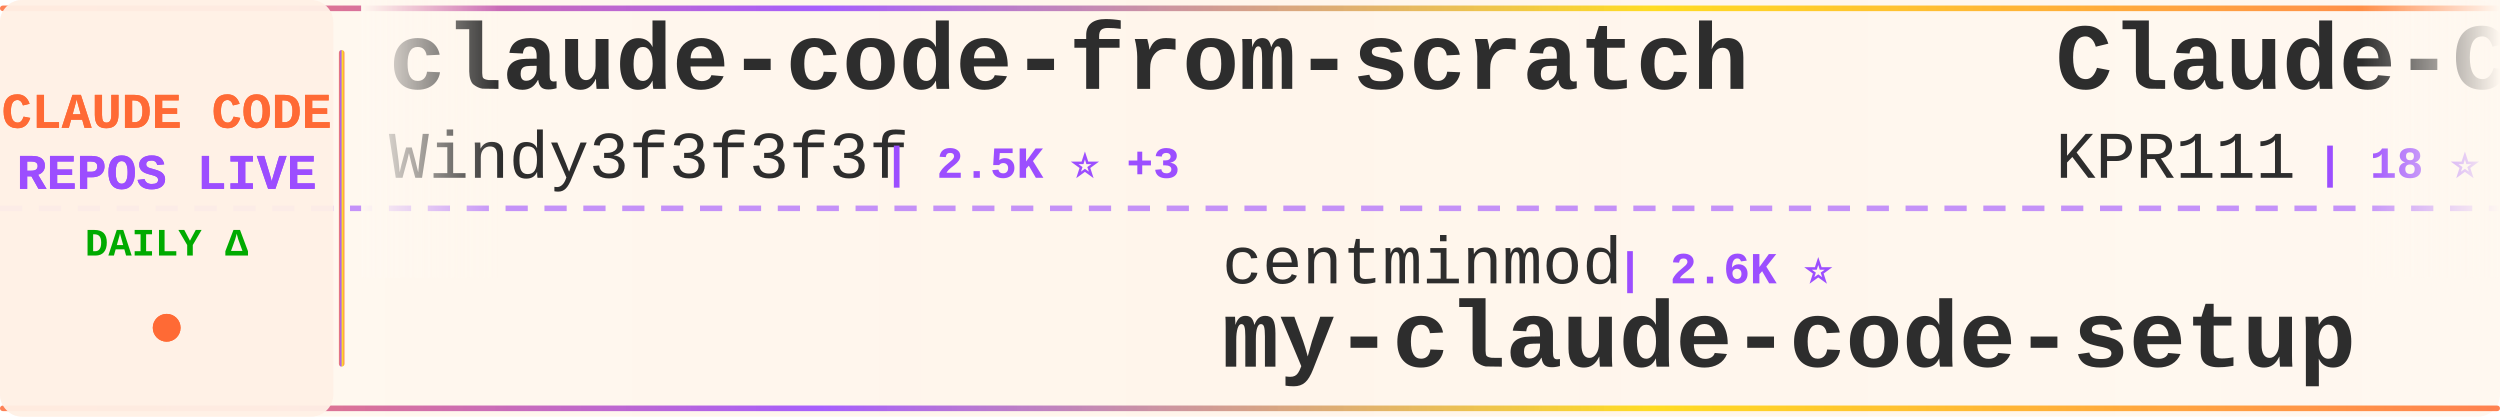
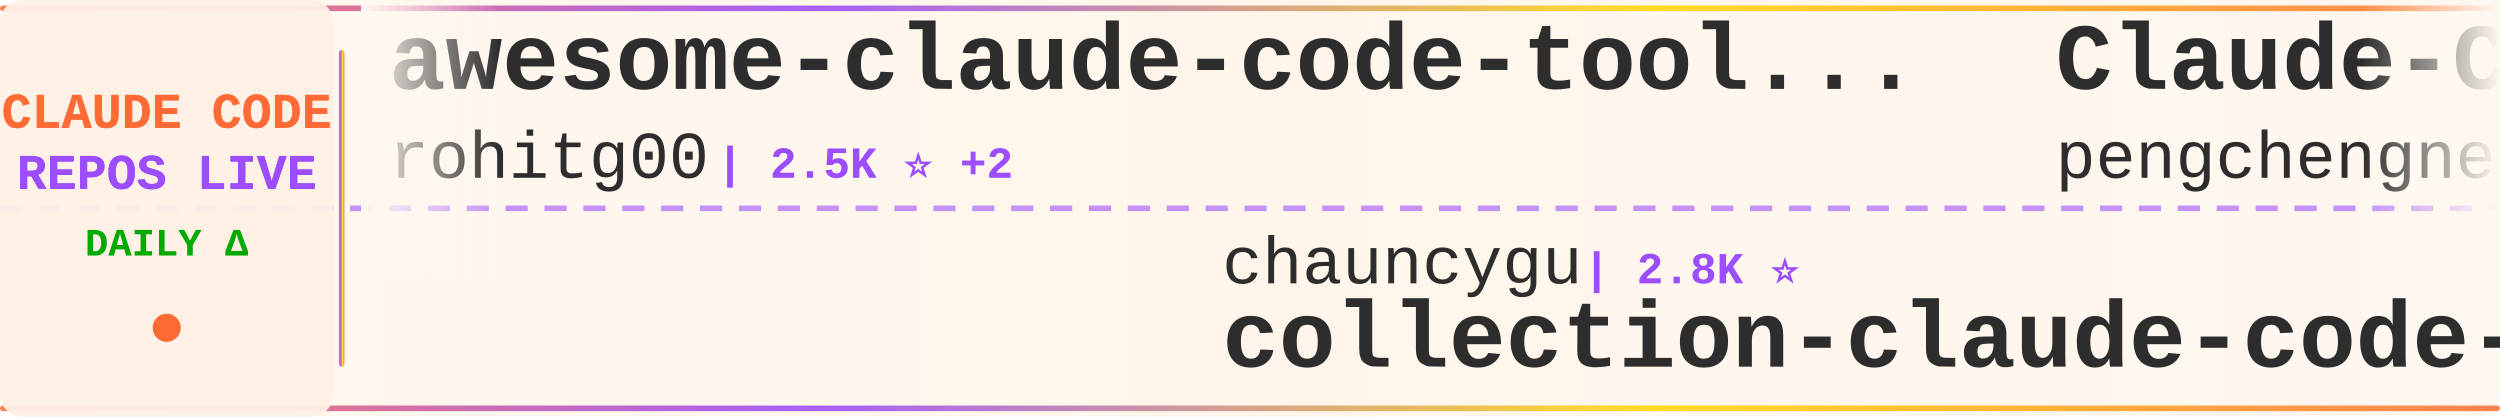
<svg xmlns="http://www.w3.org/2000/svg" width="900" height="150">
  <defs>
    <linearGradient id="tickerBg" x1="0%" y1="0%" x2="100%" y2="0%">
      <stop offset="0%" style="stop-color:#fff8f0;stop-opacity:0.98" />
      <stop offset="50%" style="stop-color:#fff5eb;stop-opacity:1" />
      <stop offset="100%" style="stop-color:#fff8f0;stop-opacity:0.98" />
    </linearGradient>
    <linearGradient id="borderGrad" x1="0%" y1="0%" x2="100%" y2="0%">
      <stop offset="0%" style="stop-color:#FF6B35;stop-opacity:0.85">
        <animate attributeName="stop-opacity" values="0.85;1;0.85" dur="2s" repeatCount="indefinite" />
      </stop>
      <stop offset="33%" style="stop-color:#9C4EFF;stop-opacity:0.9">
        <animate attributeName="stop-opacity" values="0.9;1;0.9" dur="2.2s" repeatCount="indefinite" />
      </stop>
      <stop offset="66%" style="stop-color:#FFD700;stop-opacity:0.85">
        <animate attributeName="stop-opacity" values="0.85;1;0.85" dur="1.8s" repeatCount="indefinite" />
      </stop>
      <stop offset="100%" style="stop-color:#FF6B35;stop-opacity:0.85">
        <animate attributeName="stop-opacity" values="0.85;1;0.85" dur="2s" repeatCount="indefinite" />
      </stop>
    </linearGradient>
    <filter id="textGlow">
      <feGaussianBlur stdDeviation="0.15" result="coloredBlur" />
      <feMerge>
        <feMergeNode in="coloredBlur" />
        <feMergeNode in="SourceGraphic" />
      </feMerge>
    </filter>
    <filter id="metricGlow">
      <feGaussianBlur stdDeviation="0.2" result="coloredBlur" />
      <feMerge>
        <feMergeNode in="coloredBlur" />
        <feMergeNode in="SourceGraphic" />
      </feMerge>
    </filter>
    <linearGradient id="leftFade" x1="0%" y1="0%" x2="100%" y2="0%">
      <stop offset="0%" style="stop-color:#fff8f0;stop-opacity:1" />
      <stop offset="100%" style="stop-color:#fff8f0;stop-opacity:0" />
    </linearGradient>
    <linearGradient id="rightFade" x1="0%" y1="0%" x2="100%" y2="0%">
      <stop offset="0%" style="stop-color:#fff8f0;stop-opacity:0" />
      <stop offset="100%" style="stop-color:#fff8f0;stop-opacity:1" />
    </linearGradient>
  </defs>
  <rect width="900" height="150" fill="url(#tickerBg)" rx="8" />
  <rect x="0" y="2" width="900" height="2" fill="url(#borderGrad)" rx="1" />
  <rect x="0" y="146" width="900" height="2" fill="url(#borderGrad)" rx="1" />
  <line x1="0" y1="75" x2="900" y2="75" stroke="#9C4EFF" stroke-width="2" stroke-dasharray="8 6" opacity="0.6" />
  <rect x="0" y="0" width="120" height="150" fill="#fff0e6" opacity="0.95" rx="8" />
  <text x="60" y="46" font-family="'Courier New', monospace" font-size="18" font-weight="bold" fill="#FF6B35" text-anchor="middle" filter="url(#textGlow)">
    CLAUDE CODE
  </text>
  <text x="60" y="68" font-family="'Courier New', monospace" font-size="18" font-weight="bold" fill="#9C4EFF" text-anchor="middle" filter="url(#textGlow)">
    REPOS LIVE
  </text>
  <text x="60" y="92" font-family="'Courier New', monospace" font-size="14" font-weight="bold" fill="#00aa00" text-anchor="middle">
    DAILY Δ
  </text>
  <circle cx="60" cy="118" r="5" fill="#FF6B35" filter="url(#metricGlow)">
    <animate attributeName="r" values="4;6;4" dur="1.5s" repeatCount="indefinite" />
    <animate attributeName="opacity" values="0.6;1;0.6" dur="1.5s" repeatCount="indefinite" />
  </circle>
  <rect x="122" y="18" width="2" height="114" fill="url(#borderGrad)" rx="1" />
  <clipPath id="tickerClip">
    <rect x="130" y="0" width="770" height="150" />
  </clipPath>
  <g clip-path="url(#tickerClip)">
    <g id="tickerItems">
      <animateTransform attributeName="transform" attributeType="XML" type="translate" from="0 0" to="-3000 0" dur="54s" repeatCount="indefinite" />
      <g transform="translate(0, 0)">
-         <text x="140" y="32" font-family="'Courier New', monospace" font-size="34" font-weight="bold" fill="#2d2d2d">claude-code-from-scratch</text>
-         <text x="140" y="64" font-family="'Courier New', monospace" font-size="24" font-weight="normal" fill="#2d2d2d" opacity="1.0">Windy3f3f3f3f</text>
-         <text x="318" y="64" font-family="'Courier New', monospace" font-size="16" font-weight="bold" fill="#9C4EFF"> | 2.5K ⭐ +3</text>
+         <text x="140" y="32" font-family="'Courier New', monospace" font-size="34" font-weight="bold" fill="#2d2d2d">awesome-claude-code-tool...</text>
+         <text x="140" y="64" font-family="'Courier New', monospace" font-size="24" font-weight="normal" fill="#2d2d2d" opacity="1.0">rohitg00</text>
+         <text x="258" y="64" font-family="'Courier New', monospace" font-size="16" font-weight="bold" fill="#9C4EFF"> | 2.5K ⭐ +2</text>
      </g>
      <g transform="translate(300, 0)">
-         <text x="140" y="102" font-family="'Courier New', monospace" font-size="24" font-weight="normal" fill="#2d2d2d" opacity="1.0">centminmod</text>
-         <text x="282" y="102" font-family="'Courier New', monospace" font-size="16" font-weight="bold" fill="#9C4EFF"> | 2.6K ⭐</text>
-         <text x="140" y="132" font-family="'Courier New', monospace" font-size="34" font-weight="bold" fill="#2d2d2d">my-claude-code-setup</text>
+         <text x="140" y="102" font-family="'Courier New', monospace" font-size="24" font-weight="normal" fill="#2d2d2d" opacity="1.0">chauncygu</text>
+         <text x="270" y="102" font-family="'Courier New', monospace" font-size="16" font-weight="bold" fill="#9C4EFF"> | 2.8K ⭐</text>
+         <text x="140" y="132" font-family="'Courier New', monospace" font-size="34" font-weight="bold" fill="#2d2d2d">collection-claude-code-s...</text>
      </g>
      <g transform="translate(600, 0)">
        <text x="140" y="32" font-family="'Courier New', monospace" font-size="34" font-weight="bold" fill="#2d2d2d">Claude-Code</text>
-         <text x="140" y="64" font-family="'Courier New', monospace" font-size="24" font-weight="normal" fill="#2d2d2d" opacity="1.0">KPR111</text>
-         <text x="234" y="64" font-family="'Courier New', monospace" font-size="16" font-weight="bold" fill="#9C4EFF"> | 18 ⭐</text>
+         <text x="140" y="64" font-family="'Courier New', monospace" font-size="24" font-weight="normal" fill="#2d2d2d" opacity="1.0">pengchengneo</text>
+         <text x="306" y="64" font-family="'Courier New', monospace" font-size="16" font-weight="bold" fill="#9C4EFF"> | 1.7K ⭐</text>
      </g>
      <g transform="translate(900, 0)">
-         <text x="140" y="102" font-family="'Courier New', monospace" font-size="24" font-weight="normal" fill="#2d2d2d" opacity="1.0">Alishahryar1</text>
-         <text x="306" y="102" font-family="'Courier New', monospace" font-size="16" font-weight="bold" fill="#9C4EFF"> | 45.2K ⭐ +5</text>
-         <text x="140" y="132" font-family="'Courier New', monospace" font-size="34" font-weight="bold" fill="#2d2d2d">free-claude-code</text>
+         <text x="140" y="102" font-family="'Courier New', monospace" font-size="24" font-weight="normal" fill="#2d2d2d" opacity="1.0">fazxes</text>
+         <text x="234" y="102" font-family="'Courier New', monospace" font-size="16" font-weight="bold" fill="#9C4EFF"> | 231 ⭐</text>
+         <text x="140" y="132" font-family="'Courier New', monospace" font-size="34" font-weight="bold" fill="#2d2d2d">Claude-code</text>
      </g>
      <g transform="translate(1200, 0)">
-         <text x="140" y="32" font-family="'Courier New', monospace" font-size="34" font-weight="bold" fill="#2d2d2d">claude-code-base-action</text>
-         <text x="140" y="64" font-family="'Courier New', monospace" font-size="24" font-weight="normal" fill="#2d2d2d" opacity="1.0">anthropics</text>
-         <text x="282" y="64" font-family="'Courier New', monospace" font-size="16" font-weight="bold" fill="#9C4EFF"> | 943 ⭐</text>
+         <text x="140" y="32" font-family="'Courier New', monospace" font-size="34" font-weight="bold" fill="#2d2d2d">claude-code-guide</text>
+         <text x="140" y="64" font-family="'Courier New', monospace" font-size="24" font-weight="normal" fill="#2d2d2d" opacity="1.0">zebbern</text>
+         <text x="246" y="64" font-family="'Courier New', monospace" font-size="16" font-weight="bold" fill="#9C4EFF"> | 4.6K ⭐</text>
      </g>
      <g transform="translate(1500, 0)">
-         <text x="140" y="102" font-family="'Courier New', monospace" font-size="24" font-weight="normal" fill="#2d2d2d" opacity="1.0">davila7</text>
-         <text x="246" y="102" font-family="'Courier New', monospace" font-size="16" font-weight="bold" fill="#9C4EFF"> | 30.2K ⭐ +2</text>
-         <text x="140" y="132" font-family="'Courier New', monospace" font-size="34" font-weight="bold" fill="#2d2d2d">claude-code-templates</text>
+         <text x="140" y="102" font-family="'Courier New', monospace" font-size="24" font-weight="normal" fill="#2d2d2d" opacity="1.0">https-deeplearning-ai</text>
+         <text x="414" y="102" font-family="'Courier New', monospace" font-size="16" font-weight="bold" fill="#9C4EFF"> | 540 ⭐</text>
+         <text x="140" y="132" font-family="'Courier New', monospace" font-size="34" font-weight="bold" fill="#2d2d2d">sc-claude-code-files</text>
      </g>
      <g transform="translate(1800, 0)">
-         <text x="140" y="32" font-family="'Courier New', monospace" font-size="34" font-weight="bold" fill="#2d2d2d">Claude-Code-Game-Studios</text>
-         <text x="140" y="64" font-family="'Courier New', monospace" font-size="24" font-weight="normal" fill="#2d2d2d" opacity="1.0">Donchitos</text>
-         <text x="270" y="64" font-family="'Courier New', monospace" font-size="16" font-weight="bold" fill="#9C4EFF"> | 23.8K ⭐ +2</text>
+         <text x="140" y="32" font-family="'Courier New', monospace" font-size="34" font-weight="bold" fill="#2d2d2d">claude-code-reverse</text>
+         <text x="140" y="64" font-family="'Courier New', monospace" font-size="24" font-weight="normal" fill="#2d2d2d" opacity="1.0">Yuyz0112</text>
+         <text x="258" y="64" font-family="'Courier New', monospace" font-size="16" font-weight="bold" fill="#9C4EFF"> | 2.4K ⭐</text>
      </g>
      <g transform="translate(2100, 0)">
-         <text x="140" y="102" font-family="'Courier New', monospace" font-size="24" font-weight="normal" fill="#2d2d2d" opacity="1.0">OneRedOak</text>
-         <text x="270" y="102" font-family="'Courier New', monospace" font-size="16" font-weight="bold" fill="#9C4EFF"> | 3.9K ⭐ -1</text>
-         <text x="140" y="132" font-family="'Courier New', monospace" font-size="34" font-weight="bold" fill="#2d2d2d">claude-code-workflows</text>
+         <text x="140" y="102" font-family="'Courier New', monospace" font-size="24" font-weight="normal" fill="#2d2d2d" opacity="1.0">Pimzino</text>
+         <text x="246" y="102" font-family="'Courier New', monospace" font-size="16" font-weight="bold" fill="#9C4EFF"> | 3.8K ⭐ +2</text>
+         <text x="140" y="132" font-family="'Courier New', monospace" font-size="34" font-weight="bold" fill="#2d2d2d">claude-code-spec-workflo...</text>
      </g>
      <g transform="translate(2400, 0)">
-         <text x="140" y="32" font-family="'Courier New', monospace" font-size="34" font-weight="bold" fill="#2d2d2d">claude-code-source-code</text>
-         <text x="140" y="64" font-family="'Courier New', monospace" font-size="24" font-weight="normal" fill="#2d2d2d" opacity="1.0">777genius</text>
-         <text x="270" y="64" font-family="'Courier New', monospace" font-size="16" font-weight="bold" fill="#9C4EFF"> | 925 ⭐</text>
+         <text x="140" y="32" font-family="'Courier New', monospace" font-size="34" font-weight="bold" fill="#2d2d2d">awesome-claude-code-suba...</text>
+         <text x="140" y="64" font-family="'Courier New', monospace" font-size="24" font-weight="normal" fill="#2d2d2d" opacity="1.0">VoltAgent</text>
+         <text x="270" y="64" font-family="'Courier New', monospace" font-size="16" font-weight="bold" fill="#9C4EFF"> | 24.2K ⭐ +2</text>
      </g>
      <g transform="translate(2700, 0)">
-         <text x="140" y="102" font-family="'Courier New', monospace" font-size="24" font-weight="normal" fill="#2d2d2d" opacity="1.0">AprilNEA</text>
-         <text x="258" y="102" font-family="'Courier New', monospace" font-size="16" font-weight="bold" fill="#9C4EFF"> | 392 ⭐</text>
-         <text x="140" y="132" font-family="'Courier New', monospace" font-size="34" font-weight="bold" fill="#2d2d2d">claude-code-source</text>
+         <text x="140" y="102" font-family="'Courier New', monospace" font-size="24" font-weight="normal" fill="#2d2d2d" opacity="1.0">oboard</text>
+         <text x="234" y="102" font-family="'Courier New', monospace" font-size="16" font-weight="bold" fill="#9C4EFF"> | 3.3K ⭐ +1</text>
+         <text x="140" y="132" font-family="'Courier New', monospace" font-size="34" font-weight="bold" fill="#2d2d2d">claude-code-rev</text>
      </g>
      <g transform="translate(3000, 0)">
-         <text x="140" y="32" font-family="'Courier New', monospace" font-size="34" font-weight="bold" fill="#2d2d2d">claude-code-from-scratch</text>
-         <text x="140" y="64" font-family="'Courier New', monospace" font-size="24" font-weight="normal" fill="#2d2d2d" opacity="1.0">Windy3f3f3f3f</text>
-         <text x="318" y="64" font-family="'Courier New', monospace" font-size="16" font-weight="bold" fill="#9C4EFF"> | 2.5K ⭐ +3</text>
+         <text x="140" y="32" font-family="'Courier New', monospace" font-size="34" font-weight="bold" fill="#2d2d2d">awesome-claude-code-tool...</text>
+         <text x="140" y="64" font-family="'Courier New', monospace" font-size="24" font-weight="normal" fill="#2d2d2d" opacity="1.0">rohitg00</text>
+         <text x="258" y="64" font-family="'Courier New', monospace" font-size="16" font-weight="bold" fill="#9C4EFF"> | 2.5K ⭐ +2</text>
      </g>
      <g transform="translate(3300, 0)">
-         <text x="140" y="102" font-family="'Courier New', monospace" font-size="24" font-weight="normal" fill="#2d2d2d" opacity="1.0">centminmod</text>
-         <text x="282" y="102" font-family="'Courier New', monospace" font-size="16" font-weight="bold" fill="#9C4EFF"> | 2.6K ⭐</text>
-         <text x="140" y="132" font-family="'Courier New', monospace" font-size="34" font-weight="bold" fill="#2d2d2d">my-claude-code-setup</text>
+         <text x="140" y="102" font-family="'Courier New', monospace" font-size="24" font-weight="normal" fill="#2d2d2d" opacity="1.0">chauncygu</text>
+         <text x="270" y="102" font-family="'Courier New', monospace" font-size="16" font-weight="bold" fill="#9C4EFF"> | 2.8K ⭐</text>
+         <text x="140" y="132" font-family="'Courier New', monospace" font-size="34" font-weight="bold" fill="#2d2d2d">collection-claude-code-s...</text>
      </g>
      <g transform="translate(3600, 0)">
        <text x="140" y="32" font-family="'Courier New', monospace" font-size="34" font-weight="bold" fill="#2d2d2d">Claude-Code</text>
-         <text x="140" y="64" font-family="'Courier New', monospace" font-size="24" font-weight="normal" fill="#2d2d2d" opacity="1.0">KPR111</text>
-         <text x="234" y="64" font-family="'Courier New', monospace" font-size="16" font-weight="bold" fill="#9C4EFF"> | 18 ⭐</text>
+         <text x="140" y="64" font-family="'Courier New', monospace" font-size="24" font-weight="normal" fill="#2d2d2d" opacity="1.0">pengchengneo</text>
+         <text x="306" y="64" font-family="'Courier New', monospace" font-size="16" font-weight="bold" fill="#9C4EFF"> | 1.7K ⭐</text>
      </g>
      <g transform="translate(3900, 0)">
-         <text x="140" y="102" font-family="'Courier New', monospace" font-size="24" font-weight="normal" fill="#2d2d2d" opacity="1.0">Alishahryar1</text>
-         <text x="306" y="102" font-family="'Courier New', monospace" font-size="16" font-weight="bold" fill="#9C4EFF"> | 45.2K ⭐ +5</text>
-         <text x="140" y="132" font-family="'Courier New', monospace" font-size="34" font-weight="bold" fill="#2d2d2d">free-claude-code</text>
+         <text x="140" y="102" font-family="'Courier New', monospace" font-size="24" font-weight="normal" fill="#2d2d2d" opacity="1.0">fazxes</text>
+         <text x="234" y="102" font-family="'Courier New', monospace" font-size="16" font-weight="bold" fill="#9C4EFF"> | 231 ⭐</text>
+         <text x="140" y="132" font-family="'Courier New', monospace" font-size="34" font-weight="bold" fill="#2d2d2d">Claude-code</text>
      </g>
    </g>
  </g>
  <rect x="130" y="0" width="50" height="100" fill="url(#leftFade)" />
  <rect x="850" y="0" width="50" height="100" fill="url(#rightFade)" />
</svg>
